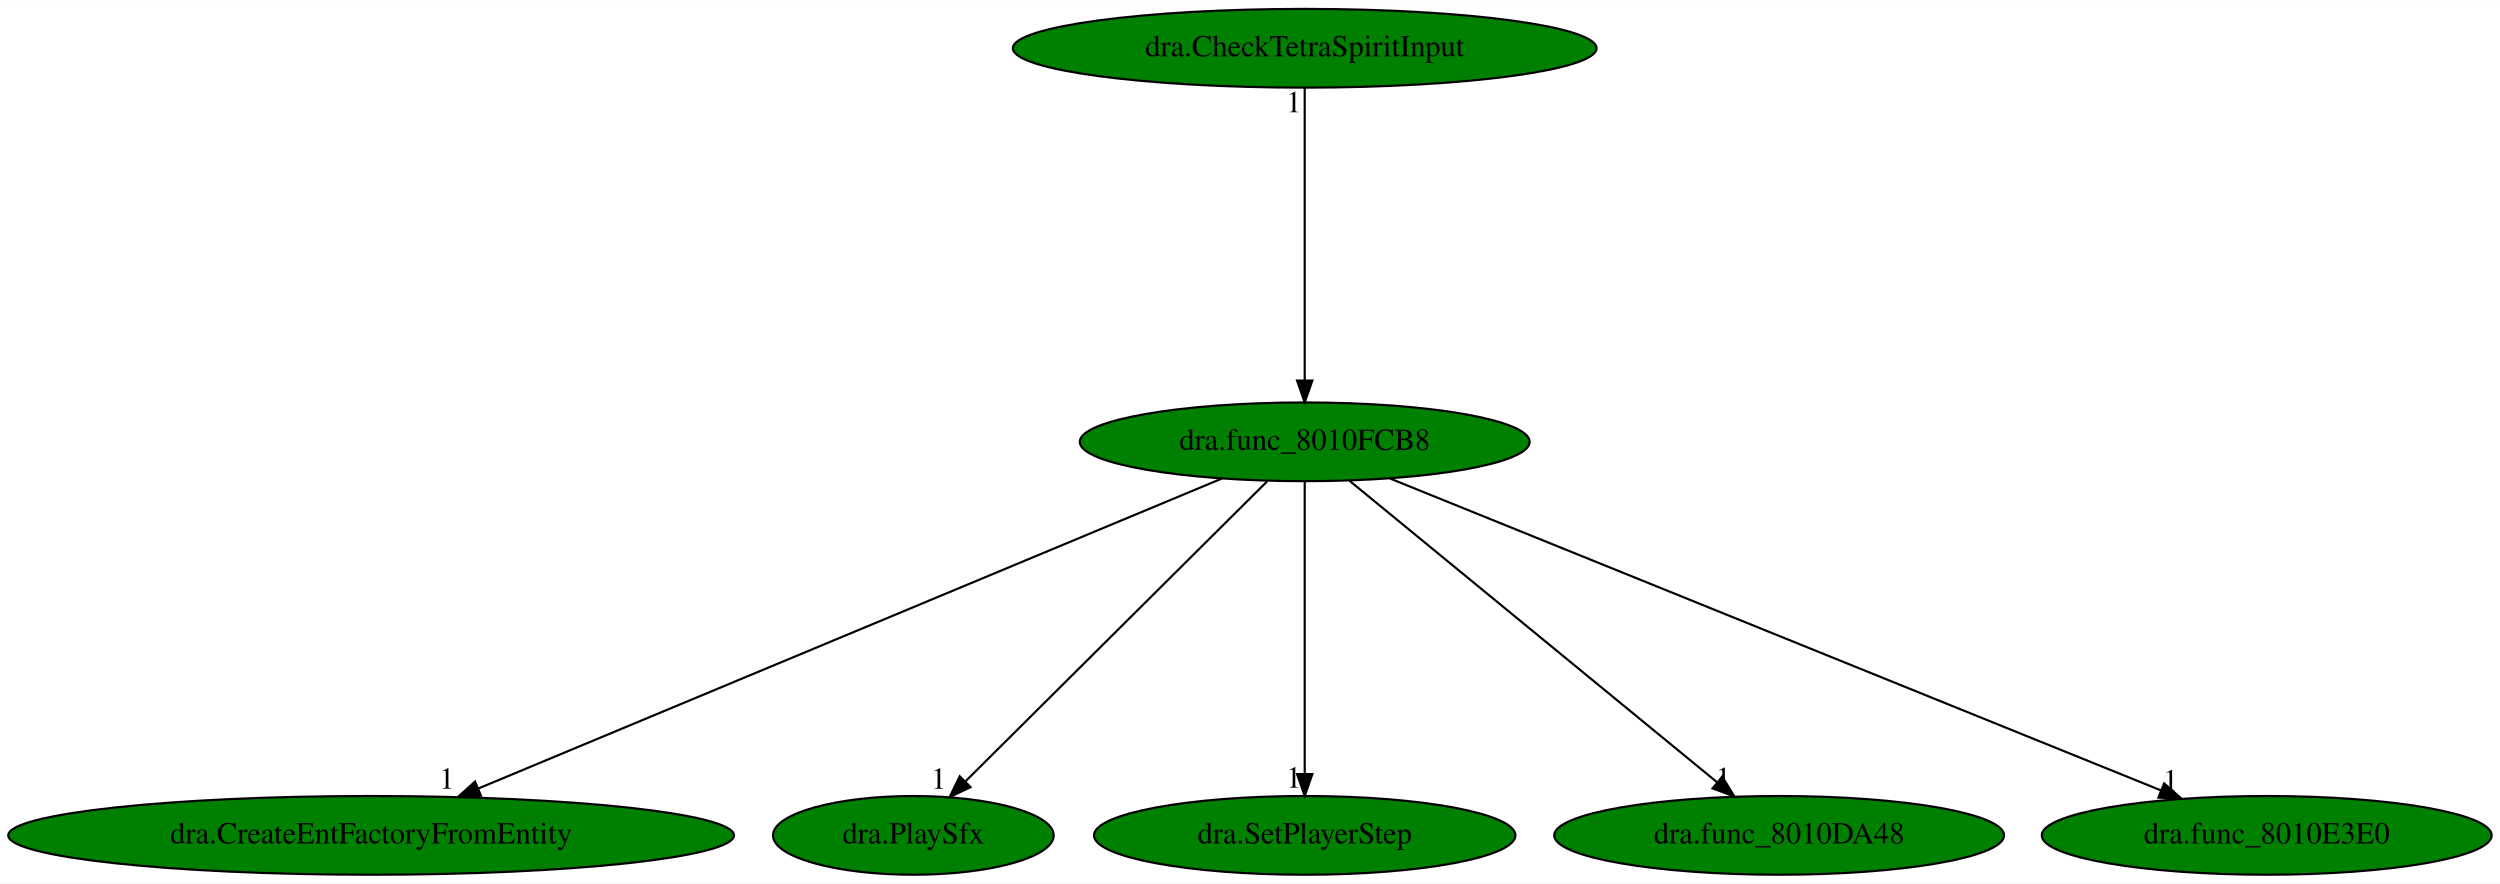
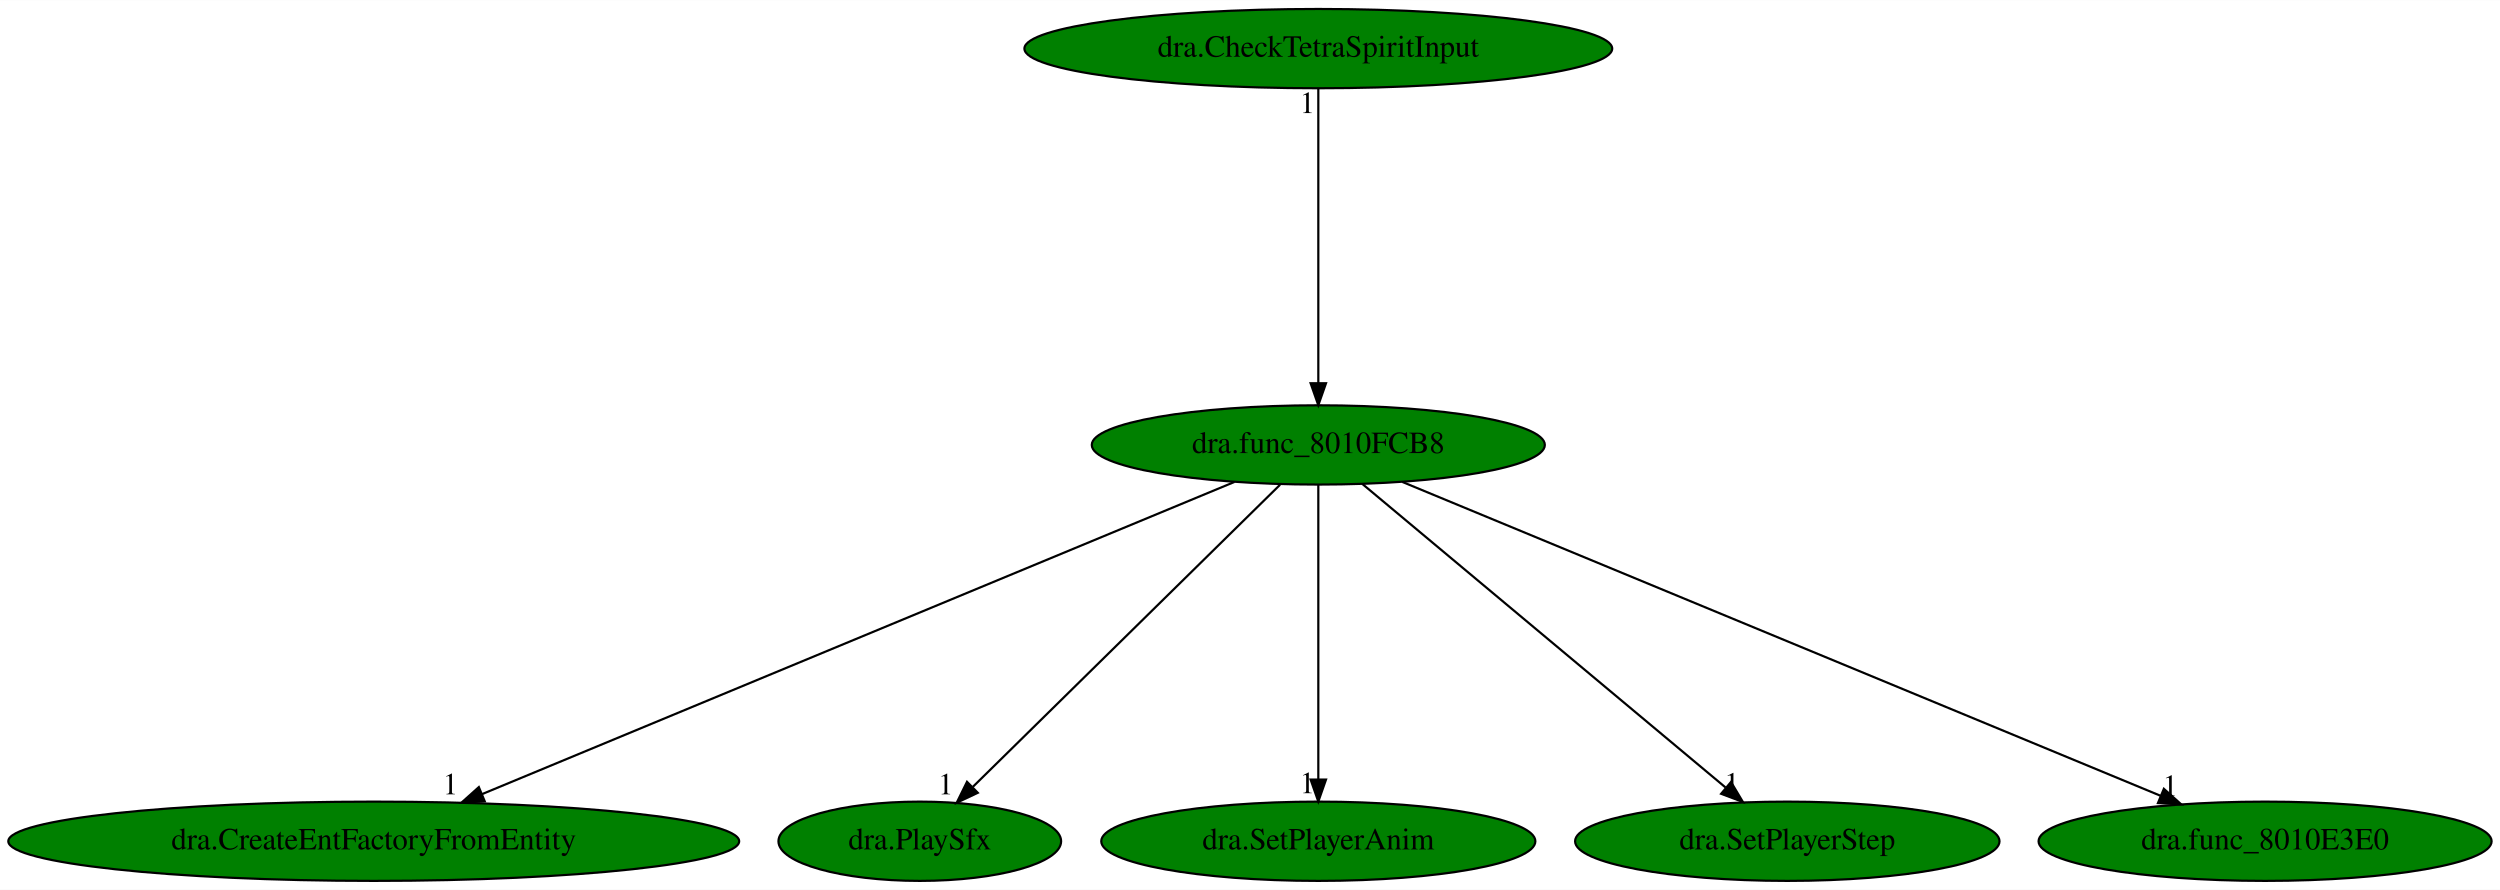
- <svg xmlns="http://www.w3.org/2000/svg" xmlns:xlink="http://www.w3.org/1999/xlink" width="1143pt" height="404pt" viewBox="0.00 0.00 1143.43 404.00">
+ <svg xmlns="http://www.w3.org/2000/svg" xmlns:xlink="http://www.w3.org/1999/xlink" width="1135pt" height="404pt" viewBox="0.00 0.00 1135.43 404.00">
  <g id="graph0" class="graph" transform="scale(1 1) rotate(0) translate(4 400)">
-     <polygon fill="white" stroke="transparent" points="-4,4 -4,-400 1139.43,-400 1139.43,4 -4,4" />
+     <polygon fill="white" stroke="transparent" points="-4,4 -4,-400 1131.43,-400 1131.43,4 -4,4" />
    <g id="node1" class="node">
-       <ellipse fill="green" stroke="black" cx="592.74" cy="-198" rx="102.88" ry="18" />
-       <text text-anchor="middle" x="592.74" y="-194.3" font-family="Times,serif" font-size="14.00">dra.func_8010FCB8</text>
+       <ellipse fill="green" stroke="black" cx="594.74" cy="-198" rx="102.88" ry="18" />
+       <text text-anchor="middle" x="594.74" y="-194.3" font-family="Times,serif" font-size="14.00">dra.func_8010FCB8</text>
    </g>
    <g id="node2" class="node">
      <g id="a_node2">
        <a xlink:href="dra.CreateEntFactoryFromEntity.svg" xlink:title="dra.CreateEntFactoryFromEntity">
          <ellipse fill="green" stroke="black" cx="165.74" cy="-18" rx="165.97" ry="18" />
          <text text-anchor="middle" x="165.74" y="-14.3" font-family="Times,serif" font-size="14.00">dra.CreateEntFactoryFromEntity</text>
        </a>
      </g>
    </g>
    <g id="edge1" class="edge">
-       <path fill="none" stroke="black" d="M554.84,-181.2C477.33,-148.89 300.73,-75.28 214.68,-39.4" />
-       <polygon fill="black" stroke="black" points="215.97,-36.15 205.4,-35.53 213.28,-42.61 215.97,-36.15" />
-       <text text-anchor="middle" x="200.4" y="-39.33" font-family="Times,serif" font-size="14.00">1</text>
+       <path fill="none" stroke="black" d="M556.66,-181.2C478.79,-148.89 301.37,-75.28 214.91,-39.4" />
+       <polygon fill="black" stroke="black" points="216.16,-36.13 205.58,-35.53 213.48,-42.6 216.16,-36.13" />
+       <text text-anchor="middle" x="200.58" y="-39.33" font-family="Times,serif" font-size="14.00">1</text>
    </g>
    <g id="node3" class="node">
      <g id="a_node3">
        <a xlink:href="dra.PlaySfx.svg" xlink:title="dra.PlaySfx">
          <ellipse fill="green" stroke="black" cx="413.74" cy="-18" rx="64.19" ry="18" />
          <text text-anchor="middle" x="413.74" y="-14.3" font-family="Times,serif" font-size="14.00">dra.PlaySfx</text>
        </a>
      </g>
    </g>
    <g id="edge2" class="edge">
-       <path fill="none" stroke="black" d="M575.57,-179.93C543.47,-148.01 474.27,-79.19 437.63,-42.76" />
-       <polygon fill="black" stroke="black" points="439.88,-40.07 430.33,-35.5 434.95,-45.03 439.88,-40.07" />
-       <text text-anchor="middle" x="425.33" y="-39.3" font-family="Times,serif" font-size="14.00">1</text>
+       <path fill="none" stroke="black" d="M577.38,-179.93C544.92,-148.01 474.94,-79.19 437.89,-42.76" />
+       <polygon fill="black" stroke="black" points="440.09,-40.01 430.51,-35.5 435.19,-45 440.09,-40.01" />
+       <text text-anchor="middle" x="425.51" y="-39.3" font-family="Times,serif" font-size="14.00">1</text>
    </g>
    <g id="node4" class="node">
      <g id="a_node4">
-         <a xlink:href="dra.SetPlayerStep.svg" xlink:title="dra.SetPlayerStep">
-           <ellipse fill="green" stroke="black" cx="592.74" cy="-18" rx="96.38" ry="18" />
-           <text text-anchor="middle" x="592.74" y="-14.3" font-family="Times,serif" font-size="14.00">dra.SetPlayerStep</text>
+         <a xlink:href="dra.SetPlayerAnim.svg" xlink:title="dra.SetPlayerAnim">
+           <ellipse fill="green" stroke="black" cx="594.74" cy="-18" rx="98.58" ry="18" />
+           <text text-anchor="middle" x="594.74" y="-14.3" font-family="Times,serif" font-size="14.00">dra.SetPlayerAnim</text>
        </a>
      </g>
    </g>
    <g id="edge3" class="edge">
-       <path fill="none" stroke="black" d="M592.74,-179.93C592.74,-148.97 592.74,-83.3 592.74,-46.13" />
-       <polygon fill="black" stroke="black" points="596.24,-46.02 592.74,-36.02 589.24,-46.02 596.24,-46.02" />
-       <text text-anchor="middle" x="587.74" y="-39.82" font-family="Times,serif" font-size="14.00">1</text>
+       <path fill="none" stroke="black" d="M594.74,-179.93C594.74,-148.97 594.74,-83.3 594.74,-46.13" />
+       <polygon fill="black" stroke="black" points="598.24,-46.02 594.74,-36.02 591.24,-46.02 598.24,-46.02" />
+       <text text-anchor="middle" x="589.74" y="-39.82" font-family="Times,serif" font-size="14.00">1</text>
    </g>
    <g id="node5" class="node">
      <g id="a_node5">
-         <a xlink:href="dra.func_8010DA48.svg" xlink:title="dra.func_8010DA48">
-           <ellipse fill="green" stroke="black" cx="809.74" cy="-18" rx="102.88" ry="18" />
-           <text text-anchor="middle" x="809.74" y="-14.3" font-family="Times,serif" font-size="14.00">dra.func_8010DA48</text>
+         <a xlink:href="dra.SetPlayerStep.svg" xlink:title="dra.SetPlayerStep">
+           <ellipse fill="green" stroke="black" cx="807.74" cy="-18" rx="96.38" ry="18" />
+           <text text-anchor="middle" x="807.74" y="-14.3" font-family="Times,serif" font-size="14.00">dra.SetPlayerStep</text>
        </a>
      </g>
    </g>
    <g id="edge4" class="edge">
-       <path fill="none" stroke="black" d="M613.15,-180.25C652.09,-148.32 737.02,-78.65 781.42,-42.23" />
-       <polygon fill="black" stroke="black" points="783.7,-44.88 789.22,-35.83 779.27,-39.47 783.7,-44.88" />
-       <text text-anchor="middle" x="784.22" y="-39.63" font-family="Times,serif" font-size="14.00">1</text>
+       <path fill="none" stroke="black" d="M614.77,-180.25C652.91,-148.38 736.02,-78.94 779.67,-42.45" />
+       <polygon fill="black" stroke="black" points="782.17,-44.93 787.59,-35.83 777.68,-39.56 782.17,-44.93" />
+       <text text-anchor="middle" x="782.59" y="-39.63" font-family="Times,serif" font-size="14.00">1</text>
    </g>
    <g id="node6" class="node">
      <g id="a_node6">
        <a xlink:href="dra.func_8010E3E0.svg" xlink:title="dra.func_8010E3E0">
-           <ellipse fill="green" stroke="black" cx="1032.74" cy="-18" rx="102.88" ry="18" />
-           <text text-anchor="middle" x="1032.74" y="-14.3" font-family="Times,serif" font-size="14.00">dra.func_8010E3E0</text>
+           <ellipse fill="green" stroke="black" cx="1024.74" cy="-18" rx="102.88" ry="18" />
+           <text text-anchor="middle" x="1024.74" y="-14.3" font-family="Times,serif" font-size="14.00">dra.func_8010E3E0</text>
        </a>
      </g>
    </g>
    <g id="edge5" class="edge">
-       <path fill="none" stroke="black" d="M631.78,-181.2C712.26,-148.65 896.4,-74.15 984.31,-38.59" />
-       <polygon fill="black" stroke="black" points="985.82,-41.76 993.78,-34.76 983.19,-35.27 985.82,-41.76" />
-       <text text-anchor="middle" x="988.78" y="-38.56" font-family="Times,serif" font-size="14.00">1</text>
+       <path fill="none" stroke="black" d="M632.89,-181.2C711.55,-148.65 891.5,-74.15 977.41,-38.59" />
+       <polygon fill="black" stroke="black" points="978.76,-41.82 986.66,-34.76 976.08,-35.35 978.76,-41.82" />
+       <text text-anchor="middle" x="981.66" y="-38.56" font-family="Times,serif" font-size="14.00">1</text>
    </g>
    <g id="node7" class="node">
      <g id="a_node7">
        <a xlink:href="dra.CheckTetraSpiritInput.svg" xlink:title="dra.CheckTetraSpiritInput">
-           <ellipse fill="green" stroke="black" cx="592.74" cy="-378" rx="133.48" ry="18" />
-           <text text-anchor="middle" x="592.74" y="-374.3" font-family="Times,serif" font-size="14.00">dra.CheckTetraSpiritInput</text>
+           <ellipse fill="green" stroke="black" cx="594.74" cy="-378" rx="133.48" ry="18" />
+           <text text-anchor="middle" x="594.74" y="-374.3" font-family="Times,serif" font-size="14.00">dra.CheckTetraSpiritInput</text>
        </a>
      </g>
    </g>
    <g id="edge6" class="edge">
-       <path fill="none" stroke="black" d="M592.74,-359.93C592.74,-328.97 592.74,-263.3 592.74,-226.13" />
-       <polygon fill="black" stroke="black" points="596.24,-226.02 592.74,-216.02 589.24,-226.02 596.24,-226.02" />
-       <text text-anchor="middle" x="587.74" y="-348.73" font-family="Times,serif" font-size="14.00">1</text>
+       <path fill="none" stroke="black" d="M594.74,-359.93C594.74,-328.97 594.74,-263.3 594.74,-226.13" />
+       <polygon fill="black" stroke="black" points="598.24,-226.02 594.74,-216.02 591.24,-226.02 598.24,-226.02" />
+       <text text-anchor="middle" x="589.74" y="-348.73" font-family="Times,serif" font-size="14.00">1</text>
    </g>
  </g>
</svg>
